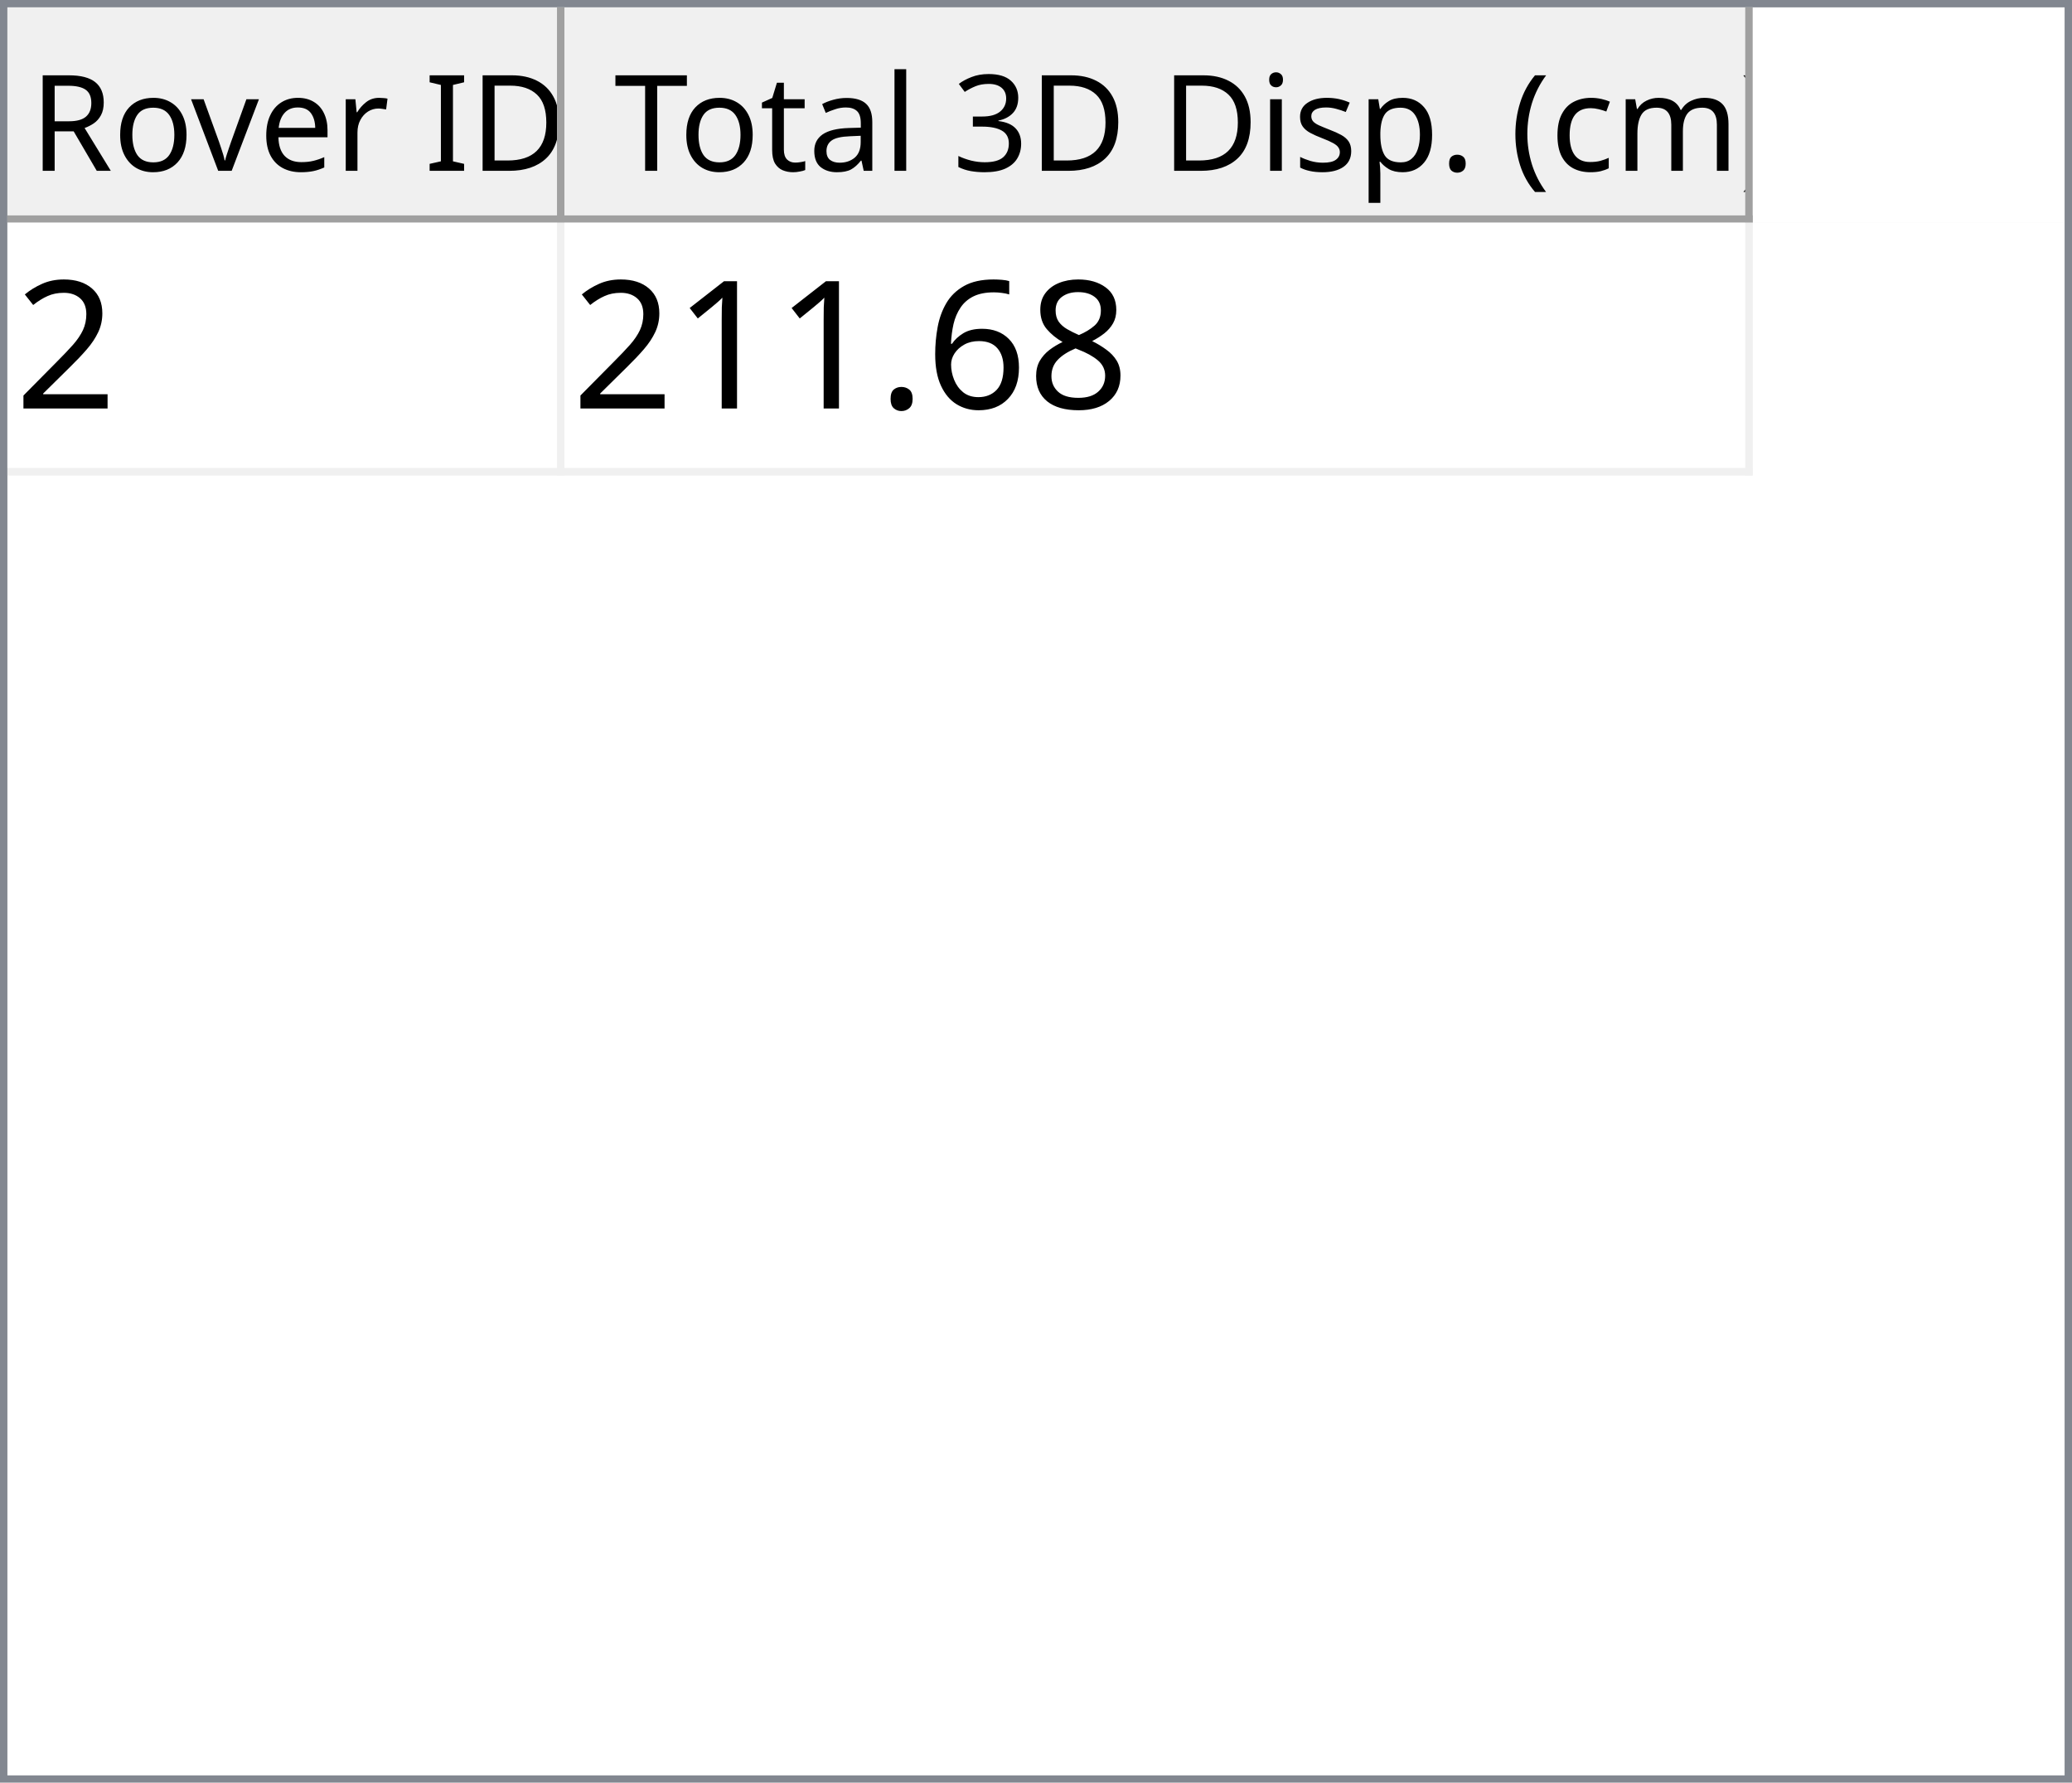
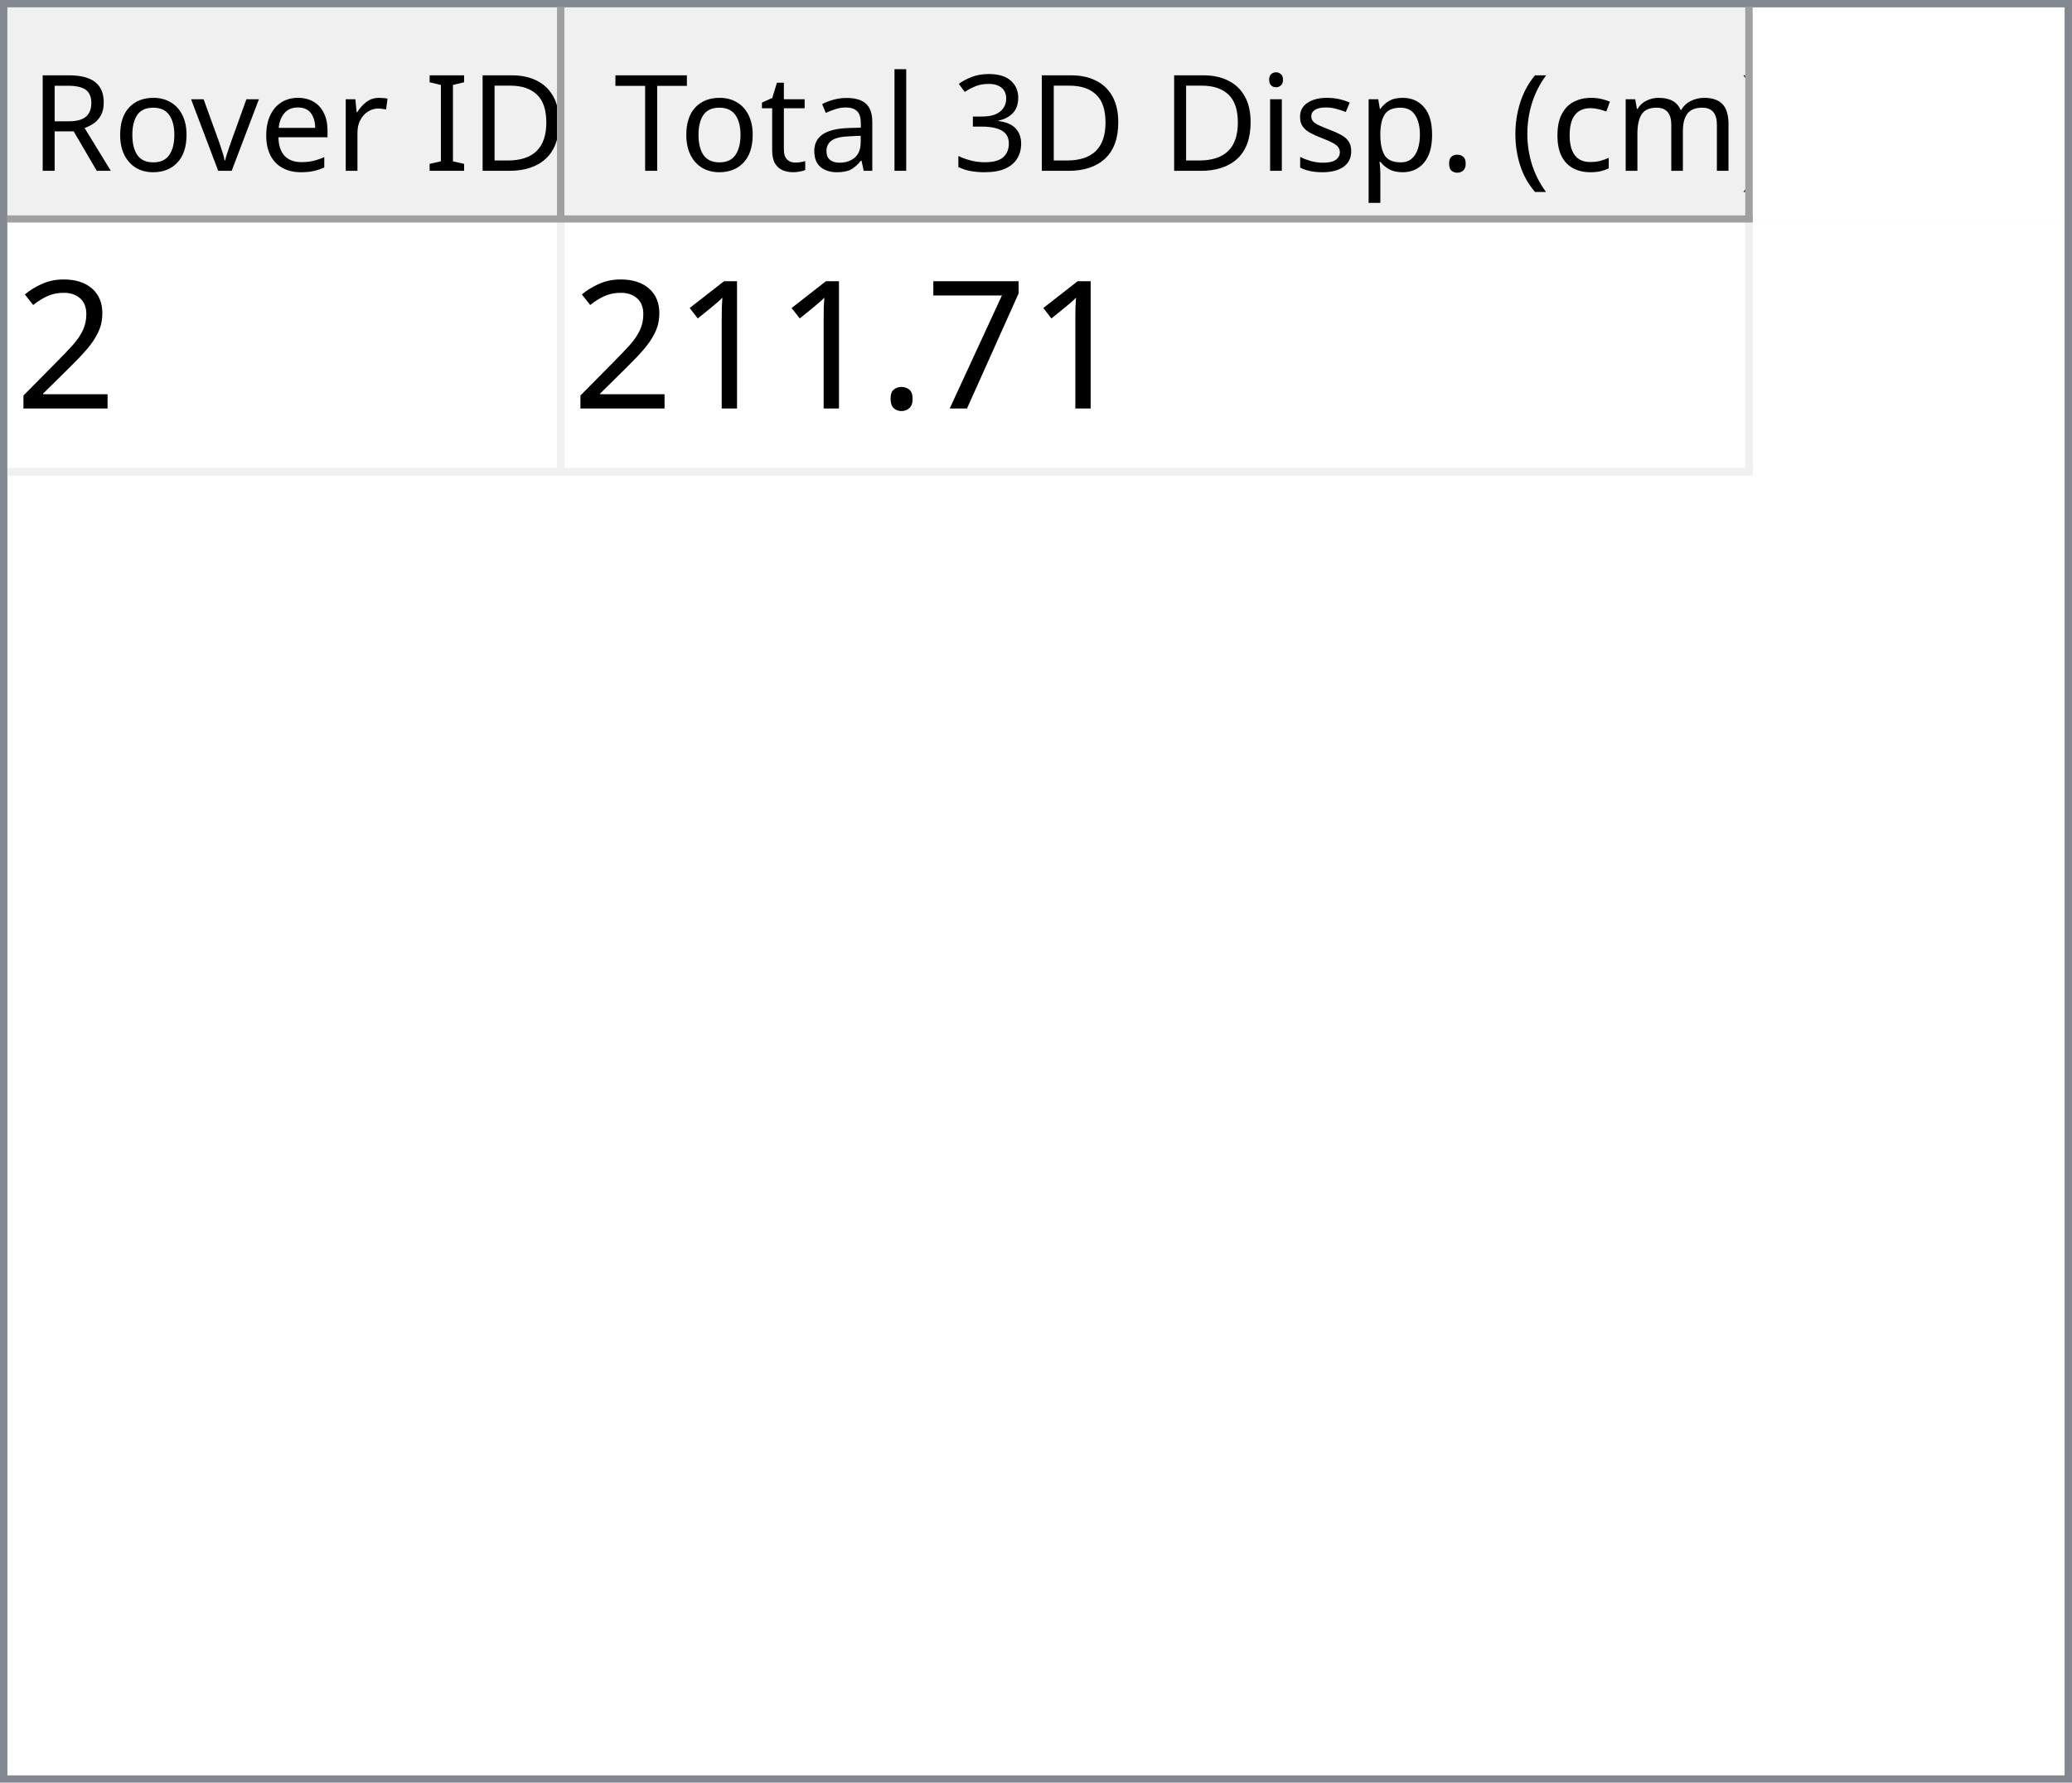
<svg xmlns="http://www.w3.org/2000/svg" style="fill-opacity:1; color-rendering:auto; color-interpolation:auto; text-rendering:auto; stroke:black; stroke-linecap:square; stroke-miterlimit:10; shape-rendering:auto; stroke-opacity:1; fill:black; stroke-dasharray:none; font-weight:normal; stroke-width:1; font-family:'Dialog'; font-style:normal; stroke-linejoin:miter; font-size:12px; stroke-dashoffset:0; image-rendering:auto;" width="279" height="240">
  <defs id="genericDefs" />
  <g>
    <defs id="defs1">
      <clipPath clipPathUnits="userSpaceOnUse" id="clipPath1">
        <path d="M0 0 L279 0 L279 240 L0 240 L0 0 Z" />
      </clipPath>
      <clipPath clipPathUnits="userSpaceOnUse" id="clipPath2">
        <path d="M0 0 L0 240 L279 240 L279 0 Z" />
      </clipPath>
      <clipPath clipPathUnits="userSpaceOnUse" id="clipPath3">
        <path d="M0 0 L0 29 L277 29 L277 0 Z" />
      </clipPath>
      <clipPath clipPathUnits="userSpaceOnUse" id="clipPath4">
        <path d="M0 0 L0 29 L75 29 L75 0 Z" />
      </clipPath>
      <clipPath clipPathUnits="userSpaceOnUse" id="clipPath5">
        <path d="M1 1 L1 28 L74 28 L74 1 Z" />
      </clipPath>
      <clipPath clipPathUnits="userSpaceOnUse" id="clipPath6">
        <path d="M0 0 L0 27 L73 27 L73 0 Z" />
      </clipPath>
      <clipPath clipPathUnits="userSpaceOnUse" id="clipPath7">
        <path d="M-0.5 -0.5 L-0.5 28.5 L74.5 28.5 L74.5 -0.5 Z" />
      </clipPath>
      <clipPath clipPathUnits="userSpaceOnUse" id="clipPath8">
        <path d="M0 0 L0 29 L160 29 L160 0 Z" />
      </clipPath>
      <clipPath clipPathUnits="userSpaceOnUse" id="clipPath9">
        <path d="M1 1 L1 28 L159 28 L159 1 Z" />
      </clipPath>
      <clipPath clipPathUnits="userSpaceOnUse" id="clipPath10">
        <path d="M0 0 L0 27 L158 27 L158 0 Z" />
      </clipPath>
      <clipPath clipPathUnits="userSpaceOnUse" id="clipPath11">
        <path d="M-0.5 -0.5 L-0.5 28.5 L159.5 28.5 L159.5 -0.5 Z" />
      </clipPath>
      <clipPath clipPathUnits="userSpaceOnUse" id="clipPath12">
        <path d="M0 0 L0 209 L277 209 L277 0 Z" />
      </clipPath>
      <clipPath clipPathUnits="userSpaceOnUse" id="clipPath13">
        <path d="M0 0 L0 34 L235 34 L235 0 Z" />
      </clipPath>
      <clipPath clipPathUnits="userSpaceOnUse" id="clipPath14">
        <path d="M-0.5 -0.5 L-0.5 33.5 L234.5 33.5 L234.5 -0.5 Z" />
      </clipPath>
      <clipPath clipPathUnits="userSpaceOnUse" id="clipPath15">
        <path d="M0 0 L0 33 L74 33 L74 0 Z" />
      </clipPath>
      <clipPath clipPathUnits="userSpaceOnUse" id="clipPath16">
        <path d="M0 0 L0 33 L159 33 L159 0 Z" />
      </clipPath>
      <font horiz-adv-x="64.551" id="font1">
        <font-face ascent="107.91" descent="25.098" units-per-em="100" style="font-style:normal; font-family:Segoe UI; font-weight:normal;" />
        <missing-glyph horiz-adv-x="64.551" d="M8.109 0 L8.109 68.266 L56.453 68.266 L56.453 0 L8.109 0 ZM15.328 7.234 L49.219 7.234 L49.219 61.031 L15.328 61.031 L15.328 7.234 Z" />
        <glyph unicode="D" horiz-adv-x="70.117" d="M9.188 0 L9.188 70.016 L28.516 70.016 Q65.531 70.016 65.531 35.891 Q65.531 19.672 55.25 9.836 Q44.969 0 27.734 0 L9.188 0 ZM17.391 62.594 L17.391 7.422 L27.828 7.422 Q41.609 7.422 49.273 14.797 Q56.938 22.172 56.938 35.688 Q56.938 62.594 28.328 62.594 L17.391 62.594 Z" />
        <glyph unicode="I" horiz-adv-x="26.611" d="M17.391 0 L9.188 0 L9.188 70.016 L17.391 70.016 L17.391 0 Z" />
        <glyph unicode=" " horiz-adv-x="27.393" d="" />
        <glyph unicode="r" horiz-adv-x="34.766" d="M34.188 41.891 Q32.078 43.5 28.125 43.5 Q23 43.5 19.555 38.672 Q16.109 33.844 16.109 25.484 L16.109 0 L8.109 0 L8.109 50 L16.109 50 L16.109 39.703 L16.312 39.703 Q18.016 44.969 21.531 47.922 Q25.047 50.875 29.391 50.875 Q32.516 50.875 34.188 50.203 L34.188 41.891 Z" />
        <glyph unicode="e" horiz-adv-x="52.295" d="M48.297 23 L12.984 23 Q13.188 14.656 17.484 10.109 Q21.781 5.562 29.297 5.562 Q37.75 5.562 44.828 11.141 L44.828 3.609 Q38.234 -1.172 27.391 -1.172 Q16.797 -1.172 10.742 5.641 Q4.688 12.453 4.688 24.812 Q4.688 36.469 11.305 43.82 Q17.922 51.172 27.734 51.172 Q37.547 51.172 42.922 44.828 Q48.297 38.484 48.297 27.203 L48.297 23 ZM40.094 29.781 Q40.047 36.719 36.75 40.578 Q33.453 44.438 27.594 44.438 Q21.922 44.438 17.969 40.383 Q14.016 36.328 13.094 29.781 L40.094 29.781 Z" />
        <glyph unicode="v" horiz-adv-x="47.9" d="M47.406 50 L27.484 0 L19.625 0 L0.688 50 L9.469 50 L22.172 13.672 Q23.578 9.672 23.922 6.688 L24.125 6.688 Q24.609 10.453 25.688 13.484 L38.969 50 L47.406 50 Z" />
        <glyph unicode="o" horiz-adv-x="58.594" d="M29 -1.172 Q17.922 -1.172 11.305 5.836 Q4.688 12.844 4.688 24.422 Q4.688 37.016 11.57 44.094 Q18.453 51.172 30.172 51.172 Q41.359 51.172 47.633 44.289 Q53.906 37.406 53.906 25.203 Q53.906 13.234 47.141 6.031 Q40.375 -1.172 29 -1.172 ZM29.594 44.438 Q21.875 44.438 17.383 39.188 Q12.891 33.938 12.891 24.703 Q12.891 15.828 17.43 10.695 Q21.969 5.562 29.594 5.562 Q37.359 5.562 41.531 10.594 Q45.703 15.625 45.703 24.906 Q45.703 34.281 41.531 39.359 Q37.359 44.438 29.594 44.438 Z" />
        <glyph unicode="R" horiz-adv-x="59.814" d="M59.375 0 L49.609 0 L37.891 19.625 Q36.281 22.359 34.766 24.289 Q33.25 26.219 31.664 27.438 Q30.078 28.656 28.25 29.219 Q26.422 29.781 24.125 29.781 L17.391 29.781 L17.391 0 L9.188 0 L9.188 70.016 L30.078 70.016 Q34.672 70.016 38.555 68.867 Q42.438 67.719 45.289 65.375 Q48.141 63.031 49.758 59.547 Q51.375 56.062 51.375 51.375 Q51.375 47.703 50.273 44.656 Q49.172 41.609 47.148 39.211 Q45.125 36.812 42.266 35.133 Q39.406 33.453 35.844 32.516 L35.844 32.328 Q37.594 31.547 38.891 30.547 Q40.188 29.547 41.359 28.18 Q42.531 26.812 43.68 25.078 Q44.828 23.344 46.234 21.047 L59.375 0 ZM17.391 62.594 L17.391 37.203 L28.516 37.203 Q31.594 37.203 34.203 38.133 Q36.812 39.062 38.719 40.797 Q40.625 42.531 41.703 45.047 Q42.781 47.562 42.781 50.688 Q42.781 56.297 39.141 59.445 Q35.5 62.594 28.609 62.594 L17.391 62.594 Z" />
        <glyph unicode=")" horiz-adv-x="30.176" d="M8.297 -15.922 L1.172 -15.922 Q16.406 2.344 16.406 26.812 Q16.406 51.469 1.078 70.016 L8.297 70.016 Q23.531 52.156 23.531 26.703 Q23.531 1.375 8.297 -15.922 Z" />
        <glyph unicode="m" horiz-adv-x="86.133" d="M79.109 0 L71.094 0 L71.094 28.719 Q71.094 37.016 68.531 40.727 Q65.969 44.438 59.906 44.438 Q54.781 44.438 51.195 39.75 Q47.609 35.062 47.609 28.516 L47.609 0 L39.594 0 L39.594 29.688 Q39.594 44.438 28.219 44.438 Q22.953 44.438 19.531 40.016 Q16.109 35.594 16.109 28.516 L16.109 0 L8.109 0 L8.109 50 L16.109 50 L16.109 42.094 L16.312 42.094 Q21.625 51.172 31.844 51.172 Q36.969 51.172 40.773 48.312 Q44.578 45.453 46 40.828 Q51.562 51.172 62.594 51.172 Q79.109 51.172 79.109 30.812 L79.109 0 Z" />
        <glyph unicode="c" horiz-adv-x="46.191" d="M42.188 2.297 Q36.422 -1.172 28.516 -1.172 Q17.828 -1.172 11.258 5.789 Q4.688 12.75 4.688 23.828 Q4.688 36.188 11.766 43.68 Q18.844 51.172 30.672 51.172 Q37.25 51.172 42.281 48.734 L42.281 40.531 Q36.719 44.438 30.375 44.438 Q22.703 44.438 17.797 38.945 Q12.891 33.453 12.891 24.516 Q12.891 15.719 17.508 10.641 Q22.125 5.562 29.891 5.562 Q36.422 5.562 42.188 9.906 L42.188 2.297 Z" />
        <glyph unicode="(" horiz-adv-x="30.176" d="M29.109 -15.922 L21.969 -15.922 Q6.844 1.375 6.844 26.703 Q6.844 52.156 21.969 70.016 L29.203 70.016 Q13.875 51.469 13.875 26.812 Q13.875 2.344 29.109 -15.922 Z" />
        <glyph unicode="." horiz-adv-x="21.68" d="M10.891 -1.078 Q8.641 -1.078 7.055 0.539 Q5.469 2.156 5.469 4.391 Q5.469 6.641 7.055 8.273 Q8.641 9.906 10.891 9.906 Q13.188 9.906 14.797 8.273 Q16.406 6.641 16.406 4.391 Q16.406 2.156 14.797 0.539 Q13.188 -1.078 10.891 -1.078 Z" />
        <glyph unicode="p" horiz-adv-x="58.789" d="M16.312 7.234 L16.109 7.234 L16.109 -23 L8.109 -23 L8.109 50 L16.109 50 L16.109 41.219 L16.312 41.219 Q22.219 51.172 33.594 51.172 Q43.266 51.172 48.688 44.461 Q54.109 37.75 54.109 26.469 Q54.109 13.922 48 6.375 Q41.891 -1.172 31.297 -1.172 Q21.578 -1.172 16.312 7.234 ZM16.109 27.391 L16.109 20.406 Q16.109 14.203 20.141 9.883 Q24.172 5.562 30.375 5.562 Q37.641 5.562 41.773 11.133 Q45.906 16.703 45.906 26.609 Q45.906 34.969 42.047 39.703 Q38.188 44.438 31.594 44.438 Q24.609 44.438 20.359 39.578 Q16.109 34.719 16.109 27.391 Z" />
        <glyph unicode="s" horiz-adv-x="42.432" d="M5.078 1.812 L5.078 10.406 Q11.625 5.562 19.484 5.562 Q30.031 5.562 30.031 12.594 Q30.031 14.594 29.125 15.992 Q28.219 17.391 26.68 18.461 Q25.141 19.531 23.07 20.383 Q21 21.234 18.609 22.172 Q15.281 23.484 12.766 24.828 Q10.25 26.172 8.57 27.859 Q6.891 29.547 6.031 31.695 Q5.172 33.844 5.172 36.719 Q5.172 40.234 6.789 42.945 Q8.406 45.656 11.086 47.484 Q13.766 49.312 17.211 50.242 Q20.656 51.172 24.312 51.172 Q30.812 51.172 35.938 48.922 L35.938 40.828 Q30.422 44.438 23.25 44.438 Q21 44.438 19.195 43.922 Q17.391 43.406 16.094 42.477 Q14.797 41.547 14.086 40.258 Q13.375 38.969 13.375 37.406 Q13.375 35.453 14.086 34.133 Q14.797 32.812 16.164 31.789 Q17.531 30.766 19.484 29.938 Q21.438 29.109 23.922 28.125 Q27.25 26.859 29.883 25.516 Q32.516 24.172 34.375 22.484 Q36.234 20.797 37.234 18.602 Q38.234 16.406 38.234 13.375 Q38.234 9.672 36.602 6.938 Q34.969 4.203 32.234 2.398 Q29.5 0.594 25.93 -0.289 Q22.359 -1.172 18.453 -1.172 Q10.75 -1.172 5.078 1.812 Z" />
        <glyph unicode="i" horiz-adv-x="24.219" d="M12.203 62.703 Q10.062 62.703 8.547 64.164 Q7.031 65.625 7.031 67.875 Q7.031 70.125 8.547 71.609 Q10.062 73.094 12.203 73.094 Q14.406 73.094 15.945 71.609 Q17.484 70.125 17.484 67.875 Q17.484 65.719 15.945 64.211 Q14.406 62.703 12.203 62.703 ZM16.109 0 L8.109 0 L8.109 50 L16.109 50 L16.109 0 Z" />
        <glyph unicode="3" horiz-adv-x="53.906" d="M46.531 19.828 Q46.531 15.094 44.75 11.211 Q42.969 7.328 39.719 4.57 Q36.469 1.812 31.93 0.297 Q27.391 -1.219 21.922 -1.219 Q11.922 -1.219 6 2.594 L6 11.188 Q13.094 5.609 22.219 5.609 Q25.875 5.609 28.828 6.539 Q31.781 7.469 33.906 9.227 Q36.031 10.984 37.18 13.477 Q38.328 15.969 38.328 19.094 Q38.328 32.812 18.797 32.812 L12.984 32.812 L12.984 39.594 L18.5 39.594 Q35.797 39.594 35.797 52.484 Q35.797 64.406 22.609 64.406 Q15.188 64.406 8.688 59.422 L8.688 67.188 Q15.375 71.188 24.609 71.188 Q29 71.188 32.57 69.969 Q36.141 68.75 38.68 66.555 Q41.219 64.359 42.609 61.281 Q44 58.203 44 54.5 Q44 40.672 30.031 36.719 L30.031 36.531 Q33.594 36.141 36.625 34.797 Q39.656 33.453 41.852 31.305 Q44.047 29.156 45.289 26.25 Q46.531 23.344 46.531 19.828 Z" />
        <glyph unicode="l" horiz-adv-x="24.219" d="M16.109 0 L8.109 0 L8.109 74.031 L16.109 74.031 L16.109 0 Z" />
        <glyph unicode="a" horiz-adv-x="50.879" d="M43.891 0 L35.891 0 L35.891 7.812 L35.688 7.812 Q30.469 -1.172 20.312 -1.172 Q12.844 -1.172 8.617 2.781 Q4.391 6.734 4.391 13.281 Q4.391 27.297 20.906 29.594 L35.891 31.688 Q35.891 44.438 25.594 44.438 Q16.547 44.438 9.281 38.281 L9.281 46.484 Q16.656 51.172 26.266 51.172 Q43.891 51.172 43.891 32.516 L43.891 0 ZM35.891 25.297 L23.828 23.641 Q18.266 22.859 15.43 20.875 Q12.594 18.891 12.594 13.875 Q12.594 10.203 15.211 7.883 Q17.828 5.562 22.172 5.562 Q28.125 5.562 32.008 9.742 Q35.891 13.922 35.891 20.312 L35.891 25.297 Z" />
        <glyph unicode="t" horiz-adv-x="33.887" d="M31.297 0.484 Q28.469 -1.078 23.828 -1.078 Q10.688 -1.078 10.688 13.578 L10.688 43.172 L2.094 43.172 L2.094 50 L10.688 50 L10.688 62.203 L18.703 64.797 L18.703 50 L31.297 50 L31.297 43.172 L18.703 43.172 L18.703 14.984 Q18.703 9.969 20.414 7.82 Q22.125 5.672 26.078 5.672 Q29.109 5.672 31.297 7.328 L31.297 0.484 Z" />
        <glyph unicode="T" horiz-adv-x="52.393" d="M50.594 62.594 L30.375 62.594 L30.375 0 L22.172 0 L22.172 62.594 L2 62.594 L2 70.016 L50.594 70.016 L50.594 62.594 Z" />
      </font>
      <font horiz-adv-x="75.0" id="font2">
        <font-face ascent="100.537" descent="21.973" units-per-em="100" style="font-style:normal; font-family:sans-serif; font-weight:normal;" />
        <missing-glyph horiz-adv-x="75.0" d="M12.5 0 L12.5 62.5 L62.5 62.5 L62.5 0 L12.5 0 ZM14.062 1.562 L60.938 1.562 L60.938 60.938 L14.062 60.938 L14.062 1.562 Z" />
        <glyph unicode="2" horiz-adv-x="55.615" d="M50.344 8.453 L50.344 0 L3.031 0 Q2.938 3.172 4.047 6.109 Q5.859 10.938 9.836 15.625 Q13.812 20.312 21.344 26.469 Q33.016 36.031 37.117 41.625 Q41.219 47.219 41.219 52.203 Q41.219 57.422 37.477 61.008 Q33.734 64.594 27.734 64.594 Q21.391 64.594 17.578 60.789 Q13.766 56.984 13.719 50.25 L4.688 51.172 Q5.609 61.281 11.664 66.578 Q17.719 71.875 27.938 71.875 Q38.234 71.875 44.242 66.164 Q50.25 60.453 50.25 52 Q50.25 47.703 48.492 43.555 Q46.734 39.406 42.656 34.812 Q38.578 30.219 29.109 22.219 Q21.188 15.578 18.945 13.211 Q16.703 10.844 15.234 8.453 L50.344 8.453 Z" />
-         <glyph unicode="8" horiz-adv-x="55.615" d="M17.672 38.812 Q12.203 40.828 9.57 44.539 Q6.938 48.25 6.938 53.422 Q6.938 61.234 12.555 66.555 Q18.172 71.875 27.484 71.875 Q36.859 71.875 42.578 66.43 Q48.297 60.984 48.297 53.172 Q48.297 48.188 45.68 44.508 Q43.062 40.828 37.75 38.812 Q44.344 36.672 47.781 31.883 Q51.219 27.094 51.219 20.453 Q51.219 11.281 44.727 5.031 Q38.234 -1.219 27.641 -1.219 Q17.047 -1.219 10.547 5.055 Q4.047 11.328 4.047 20.703 Q4.047 27.688 7.594 32.398 Q11.141 37.109 17.672 38.812 ZM15.922 53.719 Q15.922 48.641 19.195 45.414 Q22.469 42.188 27.688 42.188 Q32.766 42.188 36.016 45.383 Q39.266 48.578 39.266 53.219 Q39.266 58.062 35.914 61.359 Q32.562 64.656 27.594 64.656 Q22.562 64.656 19.242 61.43 Q15.922 58.203 15.922 53.719 ZM13.094 20.656 Q13.094 16.891 14.875 13.375 Q16.656 9.859 20.172 7.93 Q23.688 6 27.734 6 Q34.031 6 38.133 10.055 Q42.234 14.109 42.234 20.359 Q42.234 26.703 38.016 30.859 Q33.797 35.016 27.438 35.016 Q21.234 35.016 17.164 30.914 Q13.094 26.812 13.094 20.656 Z" />
-         <glyph unicode="6" horiz-adv-x="55.615" d="M49.75 54.047 L41.016 53.375 Q39.844 58.547 37.703 60.891 Q34.125 64.656 28.906 64.656 Q24.703 64.656 21.531 62.312 Q17.391 59.281 14.992 53.469 Q12.594 47.656 12.5 36.922 Q15.672 41.75 20.266 44.094 Q24.859 46.438 29.891 46.438 Q38.672 46.438 44.852 39.969 Q51.031 33.5 51.031 23.25 Q51.031 16.5 48.125 10.719 Q45.219 4.938 40.141 1.859 Q35.062 -1.219 28.609 -1.219 Q17.625 -1.219 10.695 6.859 Q3.766 14.938 3.766 33.5 Q3.766 54.25 11.422 63.672 Q18.109 71.875 29.438 71.875 Q37.891 71.875 43.289 67.141 Q48.688 62.406 49.75 54.047 ZM13.875 23.188 Q13.875 18.656 15.797 14.508 Q17.719 10.359 21.188 8.18 Q24.656 6 28.469 6 Q34.031 6 38.039 10.492 Q42.047 14.984 42.047 22.703 Q42.047 30.125 38.086 34.398 Q34.125 38.672 28.125 38.672 Q22.172 38.672 18.023 34.398 Q13.875 30.125 13.875 23.188 Z" />
+         <glyph unicode="7" horiz-adv-x="55.615" d="M4.734 62.203 L4.734 70.656 L51.078 70.656 L51.078 63.812 Q44.234 56.547 37.523 44.484 Q30.812 32.422 27.156 19.672 Q24.516 10.688 23.781 0 L14.75 0 Q14.891 8.453 18.062 20.414 Q21.234 32.375 27.172 43.484 Q33.109 54.594 39.797 62.203 L4.734 62.203 Z" />
        <glyph unicode="." horiz-adv-x="27.783" d="M9.078 0 L9.078 10.016 L19.094 10.016 L19.094 0 L9.078 0 Z" />
        <glyph unicode="1" horiz-adv-x="55.615" d="M37.25 0 L28.469 0 L28.469 56 Q25.297 52.984 20.141 49.953 Q14.984 46.922 10.891 45.406 L10.891 53.906 Q18.266 57.375 23.781 62.305 Q29.297 67.234 31.594 71.875 L37.25 71.875 L37.25 0 Z" />
      </font>
    </defs>
    <g style="fill:white; stroke:white;">
      <rect x="0" y="0" width="279" style="clip-path:url(#clipPath1); stroke:none;" height="240" />
    </g>
    <g style="fill:white; text-rendering:optimizeSpeed; color-rendering:optimizeSpeed; image-rendering:optimizeSpeed; shape-rendering:crispEdges; stroke:white; color-interpolation:sRGB;">
      <rect x="0" width="279" height="240" y="0" style="stroke:none;" />
      <path style="stroke:none;" d="M0 240 L279 240 L279 0 L0 0 Z" />
    </g>
    <g style="fill:rgb(240,240,240); font-size:18px; font-family:'Segoe UI'; stroke:rgb(240,240,240);">
      <rect x="0" y="0" width="279" style="clip-path:url(#clipPath2); stroke:none;" height="240" />
    </g>
    <g style="fill:rgb(130,135,144); font-size:18px; font-family:'Segoe UI'; stroke:rgb(130,135,144);">
      <path d="M0 0 L279 0 L279 240 L0 240 L0 0 ZM1 1 L278 1 L278 239 L1 239 L1 1 Z" style="fill-rule:evenodd; clip-path:url(#clipPath2); stroke:none;" />
    </g>
    <g style="fill:white; font-size:18px; font-family:'Segoe UI'; stroke:white;" transform="translate(1,1)">
      <rect x="0" y="0" width="277" style="clip-path:url(#clipPath3); stroke:none;" height="29" />
    </g>
    <g style="fill:rgb(240,240,240); font-size:18px; font-family:'Segoe UI'; stroke:rgb(240,240,240);" transform="translate(1,1)">
      <rect x="0" y="0" width="75" style="clip-path:url(#clipPath4); stroke:none;" height="29" />
    </g>
    <g style="font-family:'Segoe UI'; font-size:18px;" transform="translate(2,2)">
      <text x="2" xml:space="preserve" y="21" style="clip-path:url(#clipPath6); stroke:none;">Rover ID</text>
    </g>
    <g transform="translate(1.5,1.5)" style="fill:rgb(160,160,160); font-size:18px; font-family:'Segoe UI'; stroke:rgb(160,160,160); stroke-linejoin:bevel;">
      <line x1="74" x2="74" y1="0" style="fill:none; clip-path:url(#clipPath7);" y2="28" />
    </g>
    <g transform="matrix(1,0,0,1,1,1) translate(0.5,0.5)" style="fill:rgb(160,160,160); font-size:18px; font-family:'Segoe UI'; stroke:rgb(160,160,160); stroke-linejoin:bevel;">
      <line x1="0" x2="74" y1="28" style="fill:none; clip-path:url(#clipPath7);" y2="28" />
    </g>
    <g style="fill:rgb(240,240,240); font-size:18px; font-family:'Segoe UI'; stroke:rgb(240,240,240);" transform="translate(76,1)">
      <rect x="0" y="0" width="160" style="clip-path:url(#clipPath8); stroke:none;" height="29" />
    </g>
    <g style="font-family:'Segoe UI'; font-size:18px;" transform="translate(77,2)">
      <text x="1" xml:space="preserve" y="21" style="clip-path:url(#clipPath10); stroke:none;"> Total 3D Disp. (cm)</text>
    </g>
    <g transform="translate(76.5,1.5)" style="fill:rgb(160,160,160); font-size:18px; font-family:'Segoe UI'; stroke:rgb(160,160,160); stroke-linejoin:bevel;">
      <line x1="159" x2="159" y1="0" style="fill:none; clip-path:url(#clipPath11);" y2="28" />
    </g>
    <g transform="matrix(1,0,0,1,76,1) translate(0.5,0.5)" style="fill:rgb(160,160,160); font-size:18px; font-family:'Segoe UI'; stroke:rgb(160,160,160); stroke-linejoin:bevel;">
      <line x1="0" x2="159" y1="28" style="fill:none; clip-path:url(#clipPath11);" y2="28" />
    </g>
    <g style="fill:white; font-size:18px; font-family:'Segoe UI'; stroke:white;" transform="translate(1,30)">
      <rect x="0" y="0" width="277" style="clip-path:url(#clipPath12); stroke:none;" height="209" />
    </g>
    <g style="fill:rgb(240,240,240); font-size:24px; font-family:sans-serif; stroke:rgb(240,240,240);" transform="translate(1,30)">
      <rect x="0" y="0" width="235" style="clip-path:url(#clipPath13); stroke:none;" height="34" />
      <line transform="translate(0.5,0.5)" x1="0" x2="234" y1="33" style="clip-path:url(#clipPath14); fill:none; stroke-linejoin:bevel;" y2="33" />
    </g>
    <g transform="matrix(1,0,0,1,1,30) translate(0.5,0.5)" style="fill:rgb(240,240,240); font-size:24px; font-family:sans-serif; stroke:rgb(240,240,240); stroke-linejoin:bevel;">
      <line x1="74" x2="74" y1="0" style="fill:none; clip-path:url(#clipPath14);" y2="33" />
    </g>
    <g transform="matrix(1,0,0,1,1,30) translate(0.5,0.5)" style="fill:rgb(240,240,240); font-size:24px; font-family:sans-serif; stroke:rgb(240,240,240); stroke-linejoin:bevel;">
      <line x1="234" x2="234" y1="0" style="fill:none; clip-path:url(#clipPath14);" y2="33" />
    </g>
    <g style="fill:white; font-size:24px; font-family:sans-serif; stroke:white;" transform="matrix(1,0,0,1,1,30)">
      <rect x="0" y="0" width="74" style="clip-path:url(#clipPath15); stroke:none;" height="33" />
      <text x="1" y="25" style="fill:black; clip-path:url(#clipPath15); stroke:none;" xml:space="preserve">2</text>
    </g>
    <g style="fill:white; font-size:24px; font-family:sans-serif; stroke:white;" transform="matrix(1,0,0,1,1,30) translate(75,0)">
      <rect x="0" y="0" width="159" style="clip-path:url(#clipPath16); stroke:none;" height="33" />
-       <text x="1" y="25" style="fill:black; clip-path:url(#clipPath16); stroke:none;" xml:space="preserve">211.68</text>
+       <text x="1" y="25" style="fill:black; clip-path:url(#clipPath16); stroke:none;" xml:space="preserve">211.71</text>
    </g>
  </g>
</svg>
